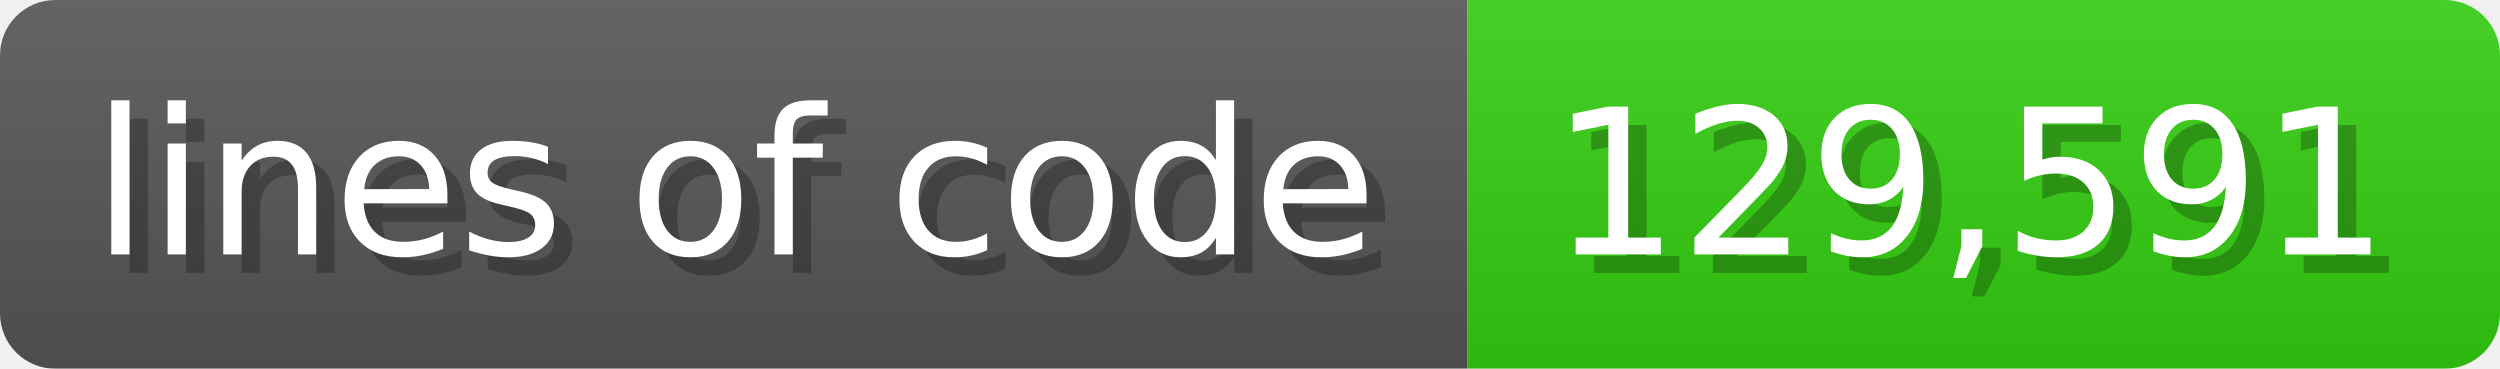
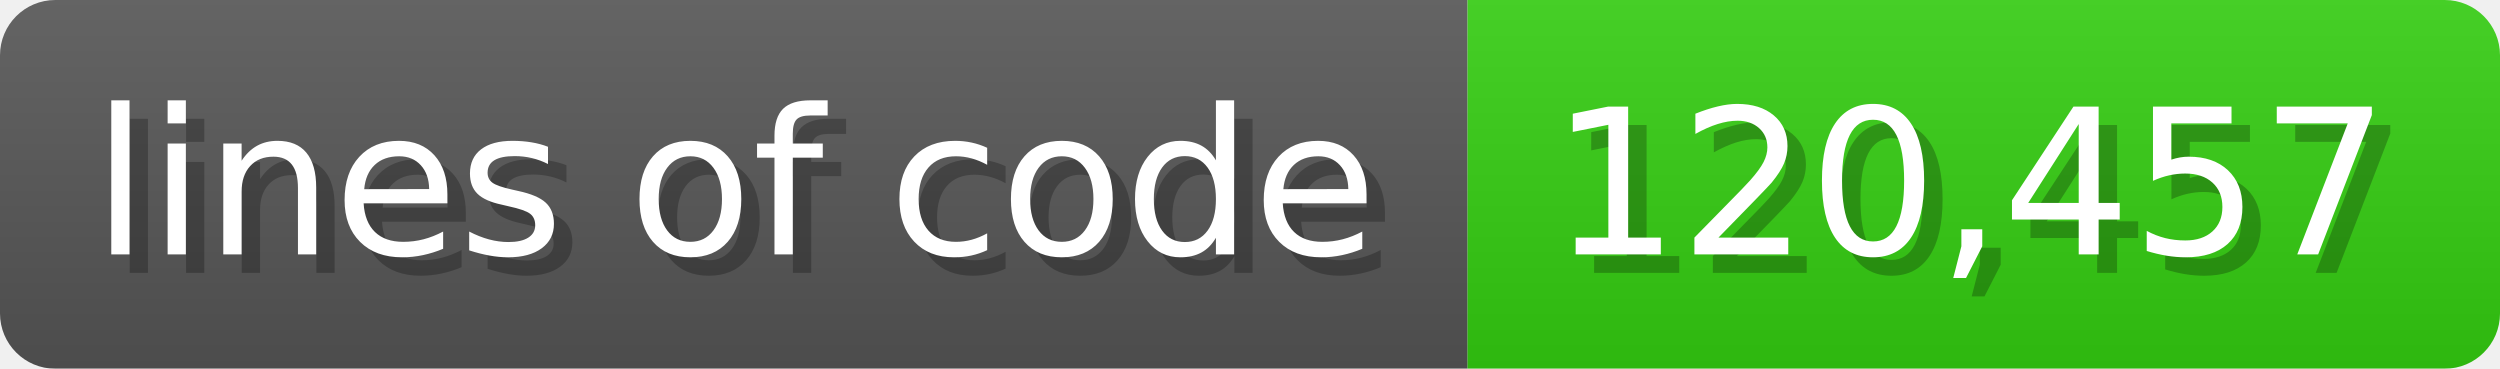
<svg xmlns="http://www.w3.org/2000/svg" width="135.6" height="20" viewBox="0 0 1356 200">
  <linearGradient id="a" x2="0" y2="100%">
    <stop offset="0" stop-opacity=".1" stop-color="#EEE" />
    <stop offset="1" stop-opacity=".1" />
  </linearGradient>
  <mask id="m">
    <rect width="1356" height="200" rx="30" fill="#FFF" />
  </mask>
  <g mask="url(#m)">
    <rect width="796" height="200" fill="#555" />
    <rect width="560" height="200" fill="#3C1" x="796" />
    <rect width="1356" height="200" fill="url(#a)" />
  </g>
  <g fill="#fff" text-anchor="start" font-family="Verdana,DejaVu Sans,sans-serif" font-size="110">
    <text x="60" y="148" textLength="696" fill="#000" opacity="0.25">lines of code</text>
    <text x="50" y="138" textLength="696">lines of code</text>
-     <text x="851" y="148" textLength="460" fill="#000" opacity="0.25">129,591</text>
-     <text x="841" y="138" textLength="460">129,591</text>
+     <text x="851" y="148" textLength="460" fill="#000" opacity="0.25">120,457</text>
+     <text x="841" y="138" textLength="460">120,457</text>
  </g>
</svg>
